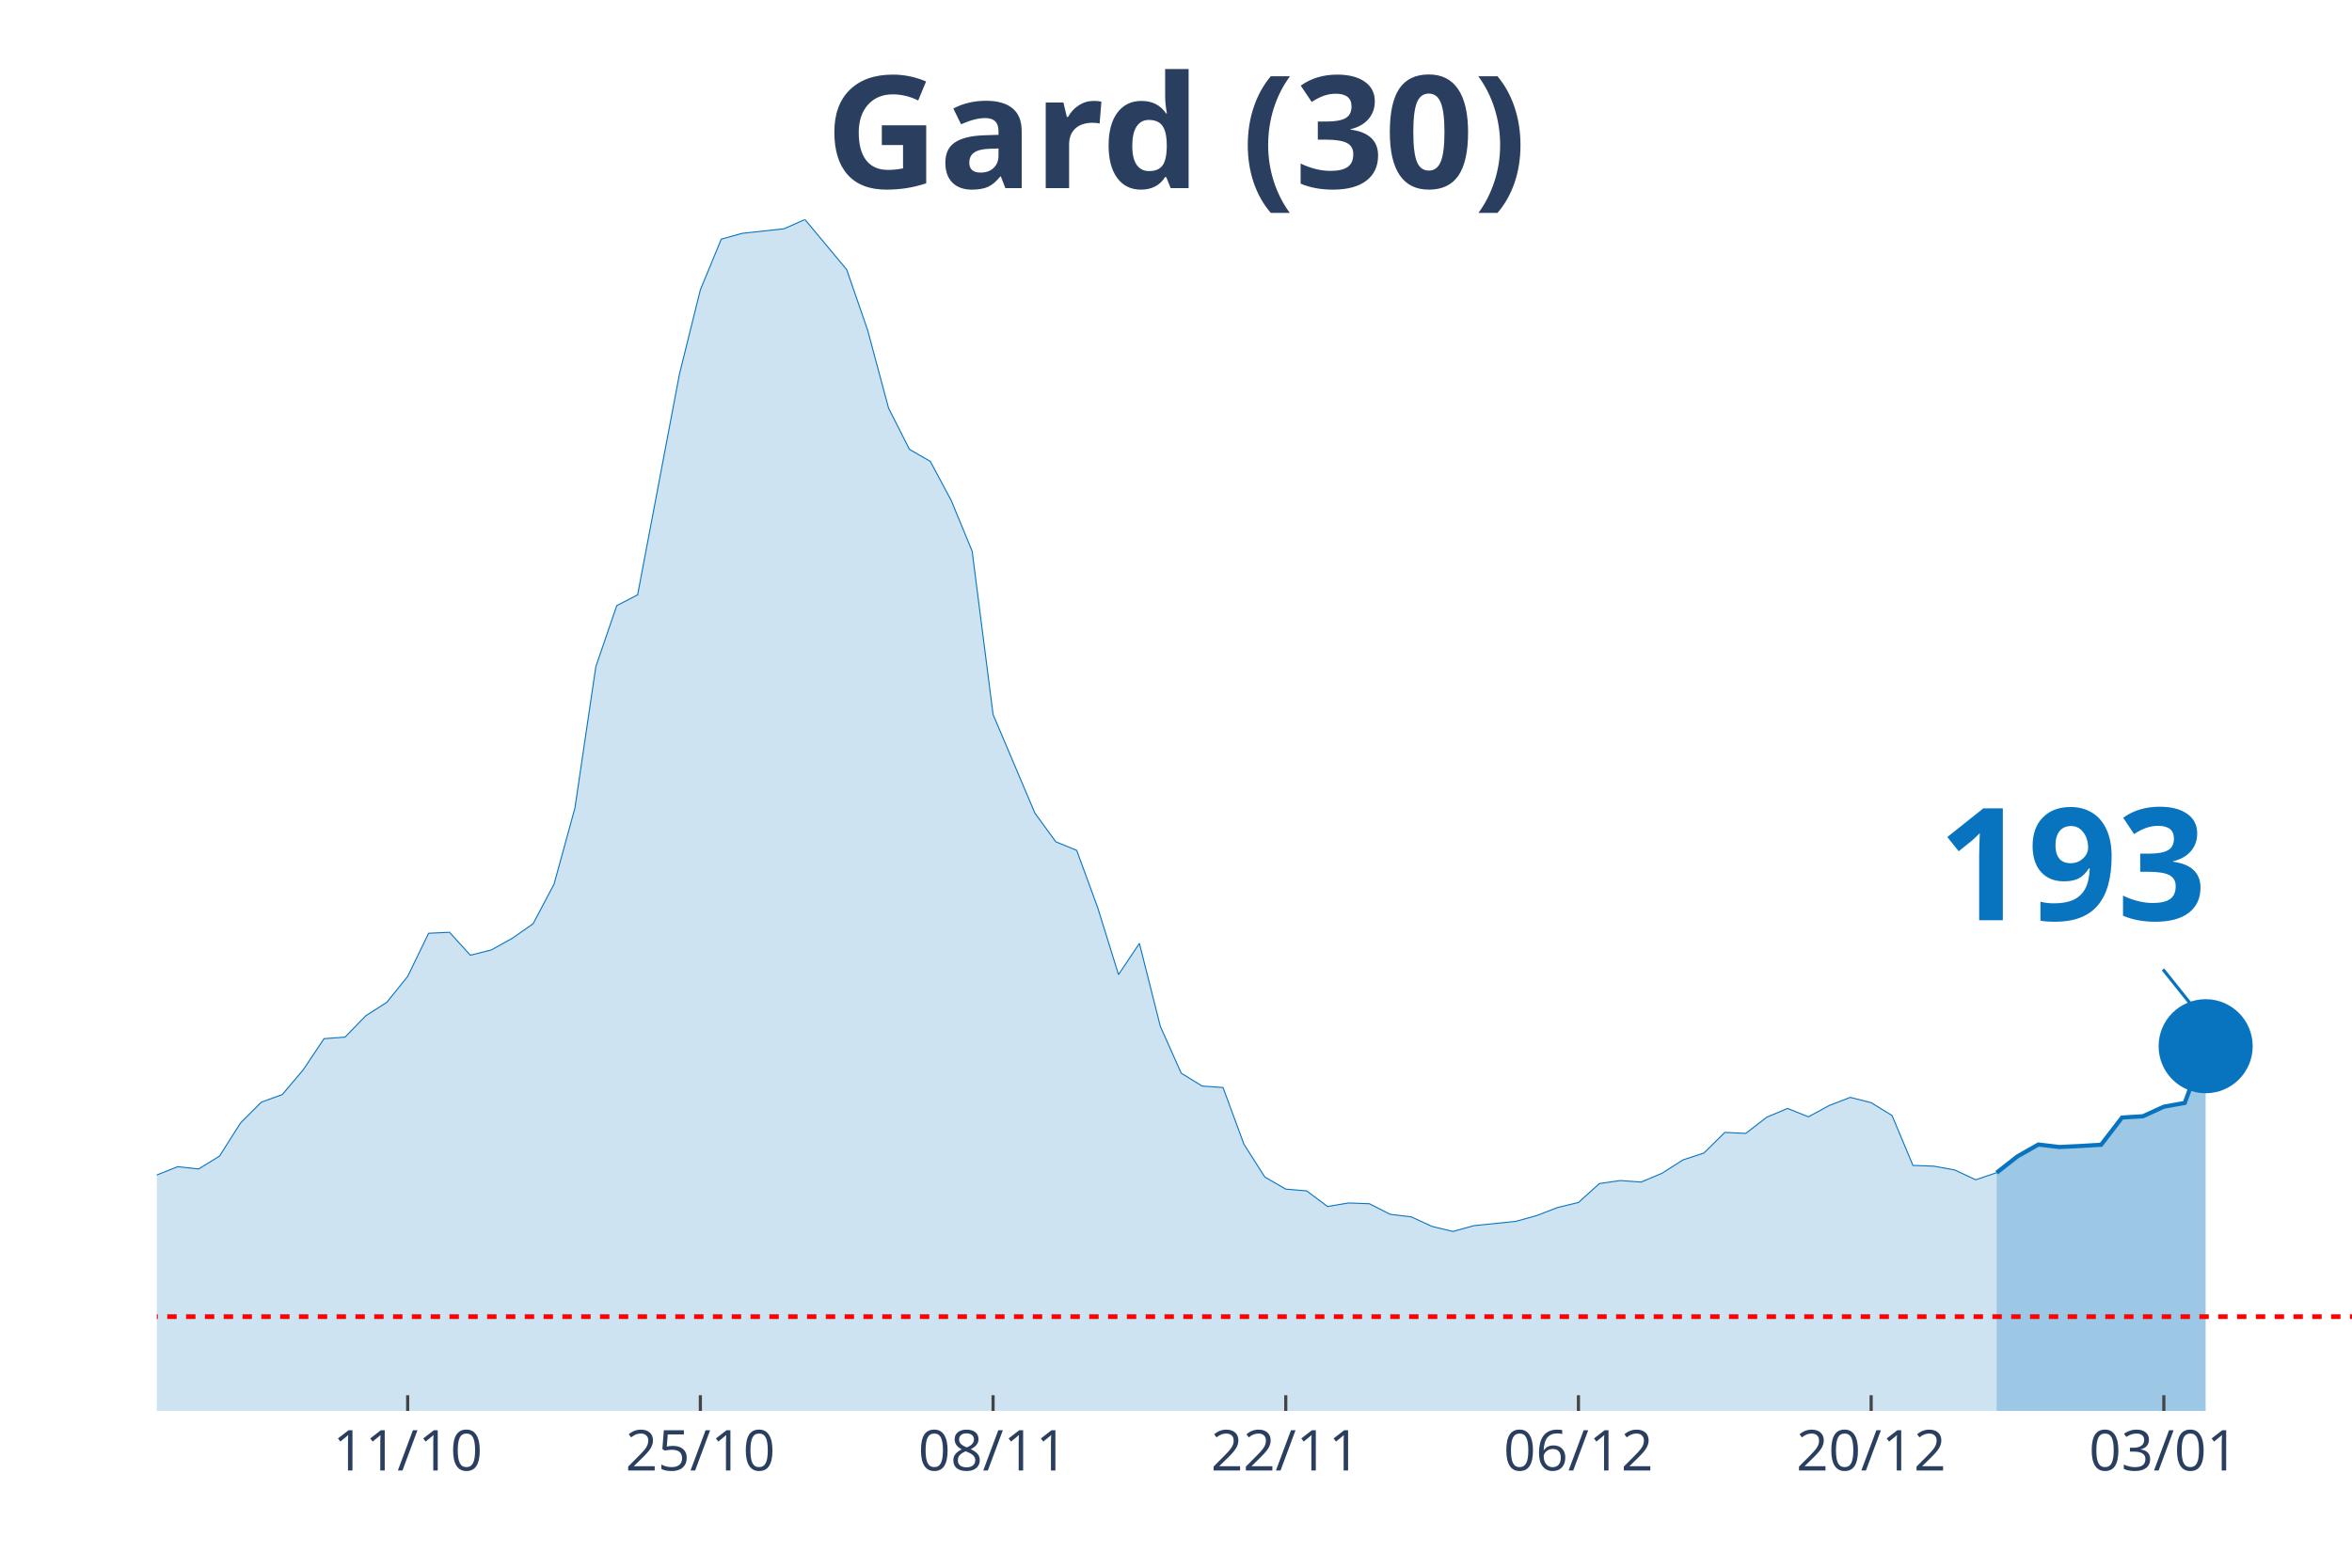
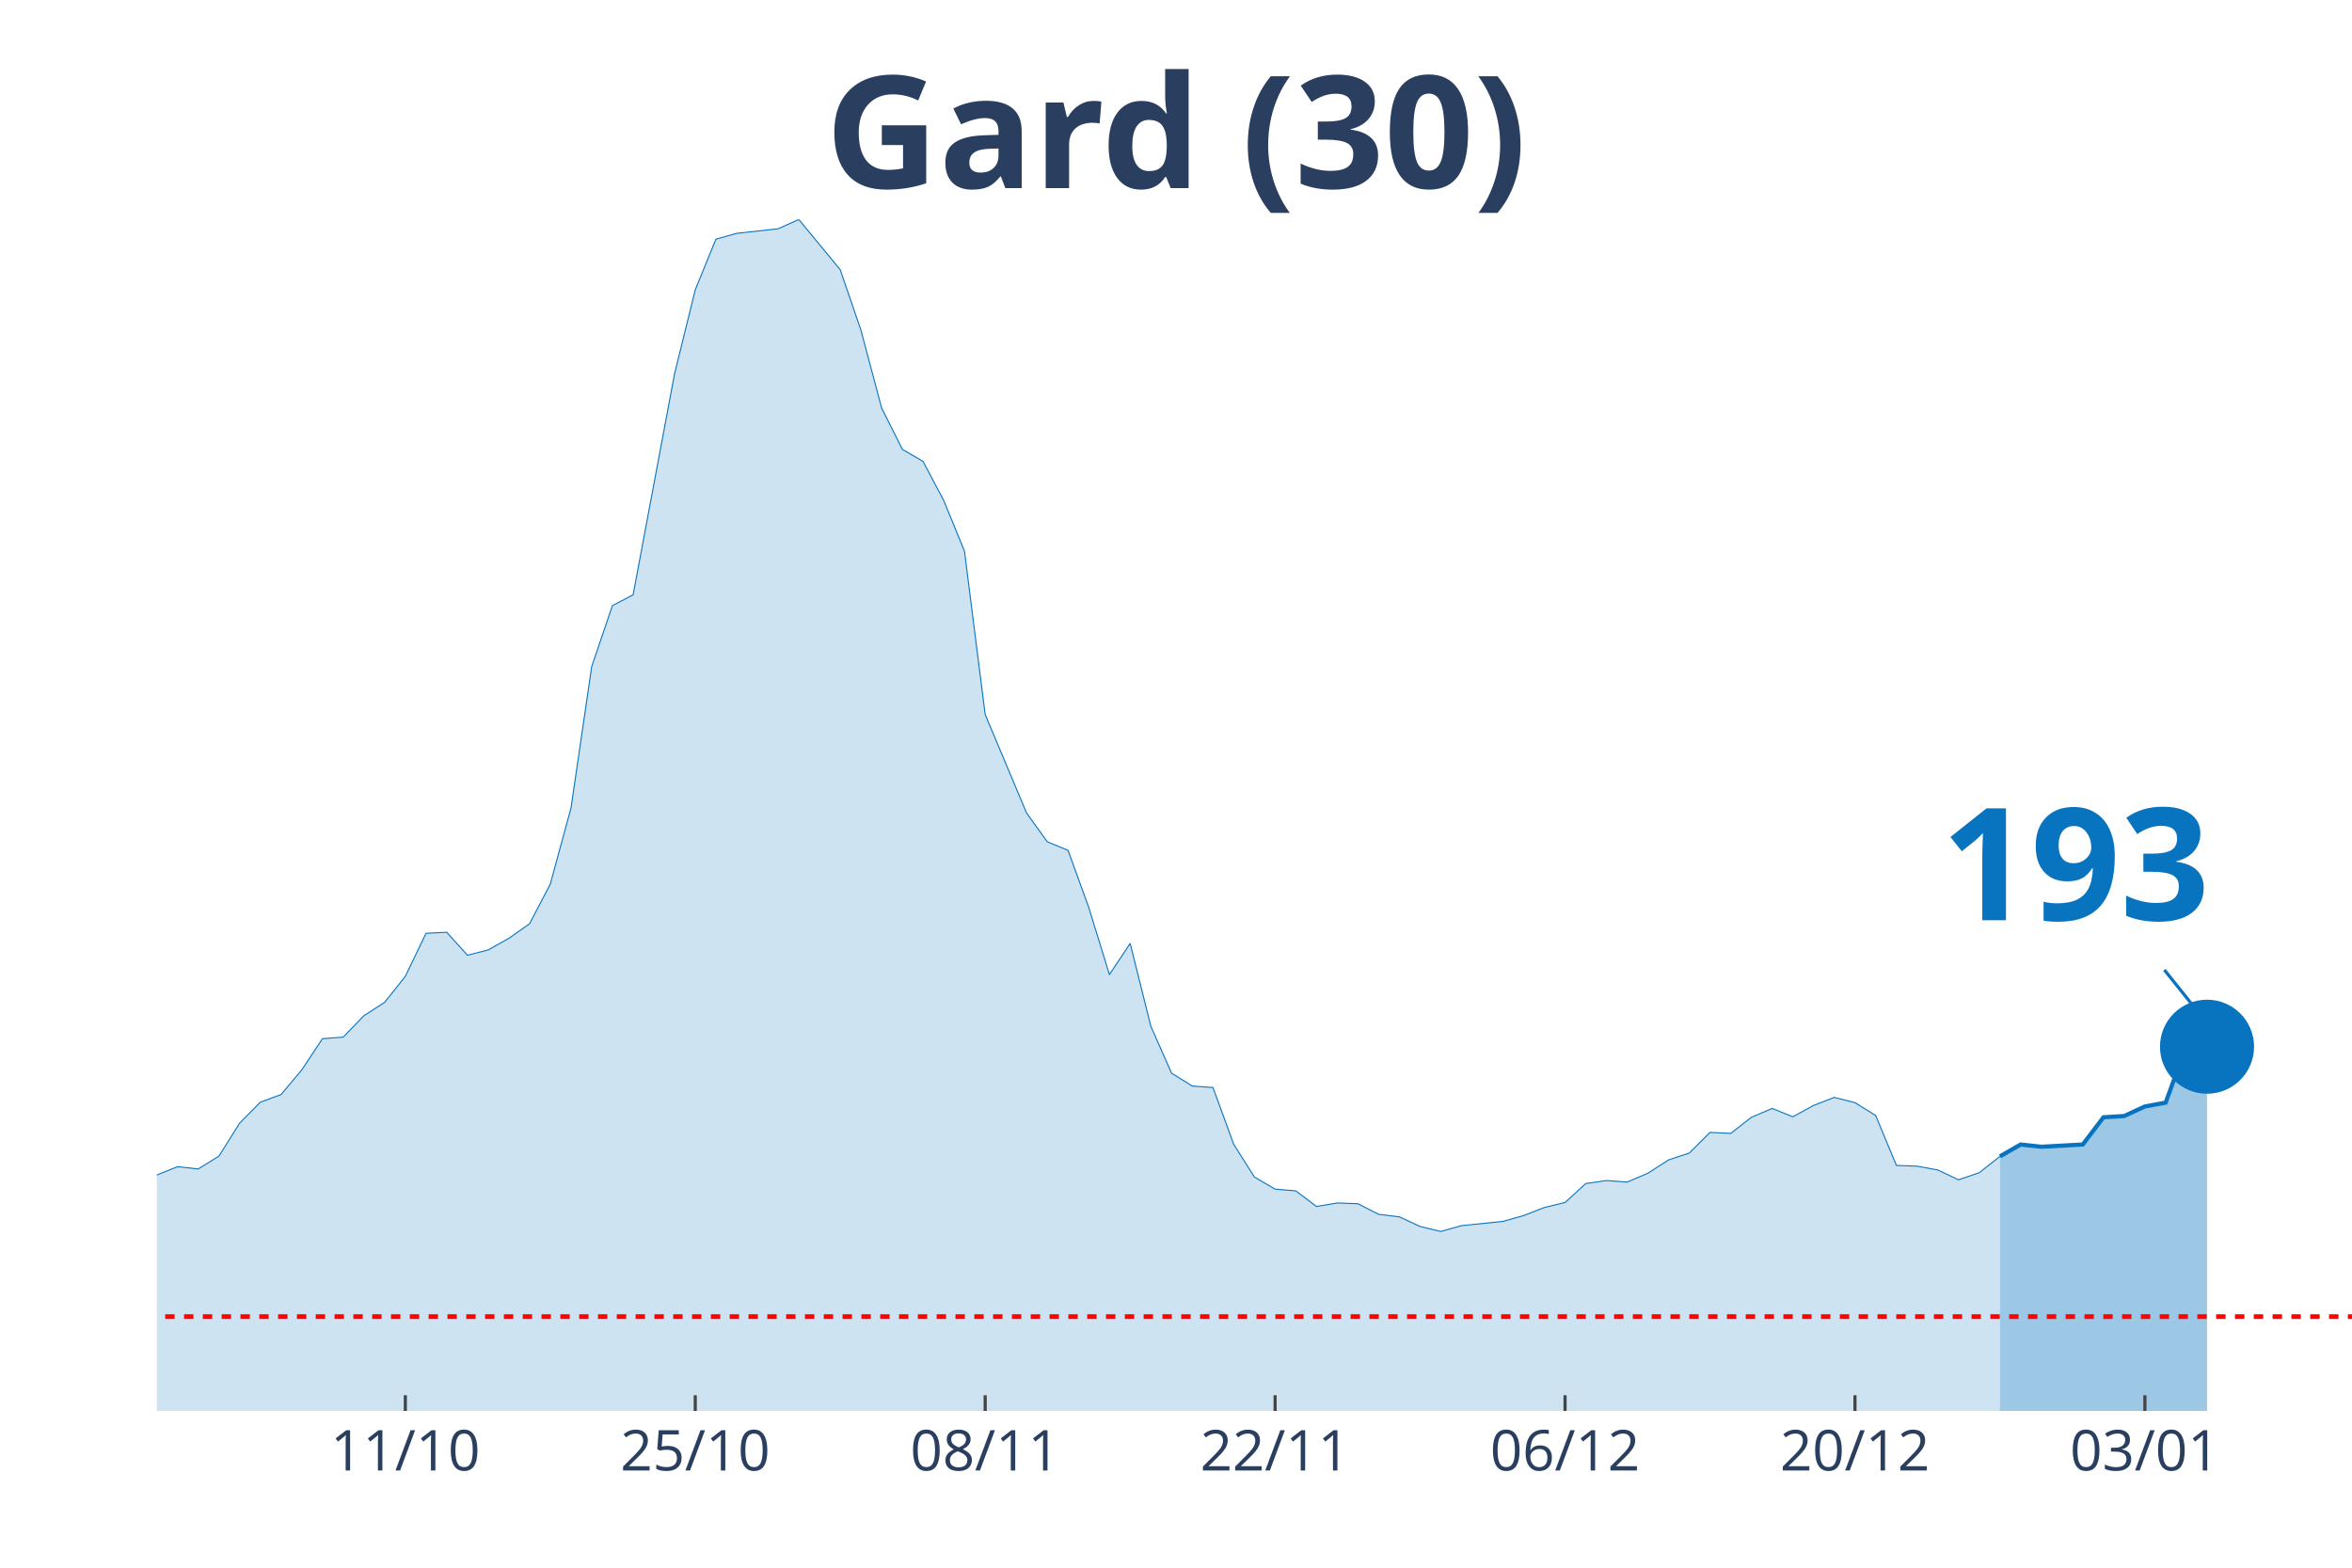
<svg xmlns="http://www.w3.org/2000/svg" class="main-svg" width="1125" height="750" style="" viewBox="0 0 750 500">
  <rect x="0" y="0" width="750" height="500" style="fill: rgb(0, 0, 0); fill-opacity: 0;" />
-   <defs id="defs-e16cbf">
+   <defs id="defs-f16deb">
    <g class="clips">
-       <clipPath id="clipe16cbfxyplot" class="plotclip">
+       <clipPath id="clipf16debxyplot" class="plotclip">
        <rect width="700" height="380" />
      </clipPath>
-       <clipPath class="axesclip" id="clipe16cbfx">
+       <clipPath class="axesclip" id="clipf16debx">
        <rect x="50" y="0" width="700" height="500" />
      </clipPath>
-       <clipPath class="axesclip" id="clipe16cbfy">
+       <clipPath class="axesclip" id="clipf16deby">
        <rect x="0" y="70" width="750" height="380" />
      </clipPath>
-       <clipPath class="axesclip" id="clipe16cbfxy">
+       <clipPath class="axesclip" id="clipf16debxy">
        <rect x="50" y="70" width="700" height="380" />
      </clipPath>
    </g>
    <g class="gradients" />
  </defs>
  <g class="bglayer">
    <rect class="bg" x="50" y="70" width="700" height="380" style="fill: rgb(0, 0, 0); fill-opacity: 0; stroke-width: 0;" />
  </g>
  <g class="layer-below">
    <g class="imagelayer" />
    <g class="shapelayer" />
  </g>
  <g class="cartesianlayer">
    <g class="subplot xy">
      <g class="layer-subplot">
        <g class="shapelayer" />
        <g class="imagelayer" />
      </g>
      <g class="gridlayer">
        <g class="x">
-           <path class="xgrid crisp" transform="translate(130,0)" d="M0,70v380" style="stroke: rgb(255, 255, 255); stroke-opacity: 1; stroke-width: 1px;" />
-           <path class="xgrid crisp" transform="translate(223.33,0)" d="M0,70v380" style="stroke: rgb(255, 255, 255); stroke-opacity: 1; stroke-width: 1px;" />
-           <path class="xgrid crisp" transform="translate(316.67,0)" d="M0,70v380" style="stroke: rgb(255, 255, 255); stroke-opacity: 1; stroke-width: 1px;" />
-           <path class="xgrid crisp" transform="translate(410,0)" d="M0,70v380" style="stroke: rgb(255, 255, 255); stroke-opacity: 1; stroke-width: 1px;" />
-           <path class="xgrid crisp" transform="translate(503.33,0)" d="M0,70v380" style="stroke: rgb(255, 255, 255); stroke-opacity: 1; stroke-width: 1px;" />
-           <path class="xgrid crisp" transform="translate(596.67,0)" d="M0,70v380" style="stroke: rgb(255, 255, 255); stroke-opacity: 1; stroke-width: 1px;" />
-           <path class="xgrid crisp" transform="translate(690,0)" d="M0,70v380" style="stroke: rgb(255, 255, 255); stroke-opacity: 1; stroke-width: 1px;" />
+           <path class="xgrid crisp" transform="translate(129.25,0)" d="M0,70v380" style="stroke: rgb(255, 255, 255); stroke-opacity: 1; stroke-width: 1px;" />
+           <path class="xgrid crisp" transform="translate(221.7,0)" d="M0,70v380" style="stroke: rgb(255, 255, 255); stroke-opacity: 1; stroke-width: 1px;" />
+           <path class="xgrid crisp" transform="translate(314.15,0)" d="M0,70v380" style="stroke: rgb(255, 255, 255); stroke-opacity: 1; stroke-width: 1px;" />
+           <path class="xgrid crisp" transform="translate(406.6,0)" d="M0,70v380" style="stroke: rgb(255, 255, 255); stroke-opacity: 1; stroke-width: 1px;" />
+           <path class="xgrid crisp" transform="translate(499.06,0)" d="M0,70v380" style="stroke: rgb(255, 255, 255); stroke-opacity: 1; stroke-width: 1px;" />
+           <path class="xgrid crisp" transform="translate(591.51,0)" d="M0,70v380" style="stroke: rgb(255, 255, 255); stroke-opacity: 1; stroke-width: 1px;" />
+           <path class="xgrid crisp" transform="translate(683.96,0)" d="M0,70v380" style="stroke: rgb(255, 255, 255); stroke-opacity: 1; stroke-width: 1px;" />
        </g>
        <g class="y" />
      </g>
      <g class="zerolinelayer" />
      <path class="xlines-below" />
      <path class="ylines-below" />
      <g class="overlines-below" />
      <g class="xaxislayer-below" />
      <g class="yaxislayer-below" />
      <g class="overaxes-below" />
-       <g class="plot" transform="translate(50, 70)" clip-path="url('#clipe16cbfxyplot')">
+       <g class="plot" transform="translate(50, 70)" clip-path="url('#clipf16debxyplot')">
        <g class="scatterlayer mlayer">
-           <g class="trace scatter trace44dd04" style="stroke-miterlimit: 2;">
+           <g class="trace scatter tracec52285" style="stroke-miterlimit: 2;">
            <g class="fills">
              <g>
-                 <path class="js-fill" d="M586.67,380L-906.67,380L-906.67,374.45L-840,376.14L-833.33,376.3L-753.33,370.43L-746.67,369.15L-546.67,378.07L-540,378.31L-453.33,373.65L-446.67,372.93L-400,373.25L-393.33,372.2L-333.33,365.85L-326.67,363.12L-306.67,362.39L-300,359.58L-273.33,354.6L-266.67,355.08L-246.67,351.78L-240,351.62L-206.67,347.92L-200,344.31L-186.67,338.84L-180,337.72L-140,332.01L-133.33,332.81L-126.67,333.45L-120,331.85L-113.33,332.41L-106.67,328.23L-100,327.26L-93.33,324.45L-86.67,322.04L-80,321.8L-73.33,316.73L-66.67,314.56L-60,313.84L-53.33,314.56L-46.67,316.81L-40,315.85L-33.33,314.72L-26.67,315.85L-20,316.41L-13.33,317.94L0,304.76L6.67,302.1L13.33,302.83L20,298.73L26.67,288.2L33.33,281.52L40,279.11L46.67,271.23L53.33,261.27L60,260.78L66.67,253.95L73.33,249.69L80,241.41L86.67,227.66L93.33,227.34L100,234.66L106.67,232.97L113.33,229.27L120,224.61L126.67,211.99L133.33,187.71L140,142.61L146.67,123.16L153.33,119.7L166.67,49.28L173.33,22.43L180,6.27L186.67,4.42L200,2.97L206.67,0L220,16L226.67,35.29L233.33,60.13L240,73.31L246.67,77.17L253.33,89.63L260,105.79L266.67,157.88L280,189.32L286.67,198.48L293.33,201.21L300,219.38L306.67,240.85L313.33,230.88L320,257.33L326.67,272.28L333.33,276.38L340,276.86L346.67,294.95L353.33,305.4L360,309.26L366.67,309.82L373.33,314.8L380,313.68L386.67,313.92L393.33,317.3L400,318.1L406.67,321.16L413.33,322.76L420,320.91L433.33,319.55L440,317.7L446.67,315.13L453.33,313.52L460,307.49L466.67,306.52L473.33,307.01L480,304.19L486.67,299.93L493.33,297.76L500,291.17L506.67,291.49L513.33,286.35L520,283.53L526.67,286.19L533.33,282.57L540,280L546.67,281.68L553.33,285.78L560,301.7L566.67,301.94L573.33,303.15L580,306.28L586.67,304.03" style="fill: rgb(8, 115, 191); fill-opacity: 0.2; stroke-width: 0;" />
+                 <path class="js-fill" d="M587.74,380L-898.11,380L-898.11,374.45L-832.08,376.14L-825.47,376.3L-746.23,370.43L-739.62,369.15L-541.51,378.07L-534.91,378.31L-449.06,373.65L-442.45,372.93L-396.23,373.25L-389.62,372.2L-330.19,365.85L-323.58,363.12L-303.77,362.39L-297.17,359.58L-270.75,354.6L-264.15,355.08L-244.34,351.78L-237.74,351.62L-204.72,347.92L-198.11,344.31L-184.91,338.84L-178.3,337.72L-138.68,332.01L-132.08,332.81L-125.47,333.45L-118.87,331.85L-112.26,332.41L-105.66,328.23L-99.06,327.26L-92.45,324.45L-85.85,322.04L-79.25,321.8L-72.64,316.73L-66.04,314.56L-59.43,313.84L-52.83,314.56L-46.23,316.81L-39.62,315.85L-33.02,314.72L-26.42,315.85L-19.81,316.41L-13.21,317.94L0,304.76L6.6,302.1L13.21,302.83L19.81,298.73L26.42,288.2L33.02,281.52L39.62,279.11L46.23,271.23L52.83,261.27L59.43,260.78L66.04,253.95L72.64,249.69L79.25,241.41L85.85,227.66L92.45,227.34L99.06,234.66L105.66,232.97L112.26,229.27L118.87,224.61L125.47,211.99L132.08,187.71L138.68,142.61L145.28,123.16L151.89,119.7L165.09,49.28L171.7,22.43L178.3,6.27L184.91,4.42L198.11,2.97L204.72,0L217.92,16L224.53,35.29L231.13,60.13L237.74,73.31L244.34,77.17L250.94,89.63L257.55,105.79L264.15,157.88L277.36,189.32L283.96,198.48L290.57,201.21L297.17,219.38L303.77,240.85L310.38,230.88L316.98,257.33L323.58,272.28L330.19,276.38L336.79,276.86L343.4,294.95L350,305.4L356.6,309.26L363.21,309.82L369.81,314.8L376.42,313.68L383.02,313.92L389.62,317.3L396.23,318.1L402.83,321.16L409.43,322.76L416.04,320.91L429.25,319.55L435.85,317.7L442.45,315.13L449.06,313.52L455.66,307.49L462.26,306.52L468.87,307.01L475.47,304.19L482.08,299.93L488.68,297.76L495.28,291.17L501.89,291.49L508.49,286.35L515.09,283.53L521.7,286.19L528.3,282.57L534.91,280L541.51,281.68L548.11,285.78L554.72,301.7L561.32,301.94L567.92,303.15L574.53,306.28L581.13,304.03L587.74,298.81" style="fill: rgb(8, 115, 191); fill-opacity: 0.2; stroke-width: 0;" />
              </g>
            </g>
            <g class="errorbars" />
            <g class="lines">
-               <path class="js-line" d="M-906.67,374.45L-840,376.14L-833.33,376.3L-753.33,370.43L-746.67,369.15L-546.67,378.07L-540,378.31L-453.33,373.65L-446.67,372.93L-400,373.25L-393.33,372.2L-333.33,365.85L-326.67,363.12L-306.67,362.39L-300,359.58L-273.33,354.6L-266.67,355.08L-246.67,351.78L-240,351.62L-206.67,347.92L-200,344.31L-186.67,338.84L-180,337.72L-140,332.01L-133.33,332.81L-126.67,333.45L-120,331.85L-113.33,332.41L-106.67,328.23L-100,327.26L-93.33,324.45L-86.67,322.04L-80,321.8L-73.33,316.73L-66.67,314.56L-60,313.84L-53.33,314.56L-46.67,316.81L-40,315.85L-33.33,314.72L-26.67,315.85L-20,316.41L-13.33,317.94L0,304.76L6.67,302.1L13.33,302.83L20,298.73L26.67,288.2L33.33,281.52L40,279.11L46.67,271.23L53.33,261.27L60,260.78L66.67,253.95L73.33,249.69L80,241.41L86.67,227.66L93.33,227.34L100,234.66L106.67,232.97L113.33,229.27L120,224.61L126.67,211.99L133.33,187.71L140,142.61L146.67,123.16L153.33,119.7L166.67,49.28L173.33,22.43L180,6.27L186.67,4.42L200,2.97L206.67,0L220,16L226.67,35.29L233.33,60.13L240,73.31L246.67,77.17L253.33,89.63L260,105.79L266.67,157.88L280,189.32L286.67,198.48L293.33,201.21L300,219.38L306.67,240.85L313.33,230.88L320,257.33L326.67,272.28L333.33,276.38L340,276.86L346.67,294.95L353.33,305.4L360,309.26L366.67,309.82L373.33,314.8L380,313.68L386.67,313.92L393.33,317.3L400,318.1L406.67,321.16L413.33,322.76L420,320.91L433.33,319.55L440,317.7L446.67,315.13L453.33,313.52L460,307.49L466.67,306.52L473.33,307.01L480,304.19L486.67,299.93L493.33,297.76L500,291.17L506.67,291.49L513.33,286.35L520,283.53L526.67,286.19L533.33,282.57L540,280L546.67,281.68L553.33,285.78L560,301.7L566.67,301.94L573.33,303.15L580,306.28L586.67,304.03" style="vector-effect: non-scaling-stroke; fill: none; stroke: rgb(8, 115, 191); stroke-opacity: 1; stroke-width: 0.5px; opacity: 1;" />
+               <path class="js-line" d="M-898.11,374.45L-832.08,376.14L-825.47,376.3L-746.23,370.43L-739.62,369.15L-541.51,378.07L-534.91,378.31L-449.06,373.65L-442.45,372.93L-396.23,373.25L-389.62,372.2L-330.19,365.85L-323.58,363.12L-303.77,362.39L-297.17,359.58L-270.75,354.6L-264.15,355.08L-244.34,351.78L-237.74,351.62L-204.72,347.92L-198.11,344.31L-184.91,338.84L-178.3,337.72L-138.68,332.01L-132.08,332.81L-125.47,333.45L-118.87,331.85L-112.26,332.41L-105.66,328.23L-99.06,327.26L-92.45,324.45L-85.85,322.04L-79.25,321.8L-72.64,316.73L-66.04,314.56L-59.43,313.84L-52.83,314.56L-46.23,316.81L-39.62,315.85L-33.02,314.72L-26.42,315.85L-19.81,316.41L-13.21,317.94L0,304.76L6.6,302.1L13.21,302.83L19.81,298.73L26.42,288.2L33.02,281.52L39.62,279.11L46.23,271.23L52.83,261.27L59.43,260.78L66.04,253.95L72.64,249.69L79.25,241.41L85.85,227.66L92.45,227.34L99.06,234.66L105.66,232.97L112.26,229.27L118.87,224.61L125.47,211.99L132.08,187.71L138.68,142.61L145.28,123.16L151.89,119.7L165.09,49.28L171.7,22.43L178.3,6.27L184.91,4.42L198.11,2.97L204.72,0L217.92,16L224.53,35.29L231.13,60.13L237.74,73.31L244.34,77.17L250.94,89.63L257.55,105.79L264.15,157.88L277.36,189.32L283.96,198.48L290.57,201.21L297.17,219.38L303.77,240.85L310.38,230.88L316.98,257.33L323.58,272.28L330.19,276.38L336.79,276.86L343.4,294.95L350,305.4L356.6,309.26L363.21,309.82L369.81,314.8L376.42,313.68L383.02,313.92L389.62,317.3L396.23,318.1L402.83,321.16L409.43,322.76L416.04,320.91L429.25,319.55L435.85,317.7L442.45,315.13L449.06,313.52L455.66,307.49L462.26,306.52L468.87,307.01L475.47,304.19L482.08,299.93L488.68,297.76L495.28,291.17L501.89,291.49L508.49,286.35L515.09,283.53L521.7,286.19L528.3,282.57L534.91,280L541.51,281.68L548.11,285.78L554.72,301.7L561.32,301.94L567.92,303.15L574.53,306.28L581.13,304.03L587.74,298.81" style="vector-effect: non-scaling-stroke; fill: none; stroke: rgb(8, 115, 191); stroke-opacity: 1; stroke-width: 0.5px; opacity: 1;" />
            </g>
            <g class="points" />
            <g class="text" />
          </g>
-           <g class="trace scatter trace4339b7" style="stroke-miterlimit: 2;">
+           <g class="trace scatter traceffeef3" style="stroke-miterlimit: 2;">
            <g class="fills">
              <g>
-                 <path class="js-fill" d="M653.33,380L586.67,380L586.67,304.03L593.33,298.81L600,295.03L606.67,295.83L613.33,295.51L620,295.11L626.67,286.43L633.33,286.02L640,282.97L646.67,281.76L653.33,263.68" style="fill: rgb(8, 115, 191); fill-opacity: 0.4; stroke-width: 0;" />
+                 <path class="js-fill" d="M653.77,380L587.74,380L587.74,298.81L594.34,295.03L600.94,295.75L614.15,295.03L620.75,286.35L627.36,285.94L633.96,282.89L640.57,281.68L647.17,263.6L653.77,263.84" style="fill: rgb(8, 115, 191); fill-opacity: 0.4; stroke-width: 0;" />
              </g>
            </g>
            <g class="errorbars" />
            <g class="lines">
-               <path class="js-line" d="M586.67,304.03L593.33,298.81L600,295.03L606.67,295.83L613.33,295.51L620,295.11L626.67,286.43L633.33,286.02L640,282.97L646.67,281.76L653.33,263.68" style="vector-effect: non-scaling-stroke; fill: none; stroke: rgb(8, 115, 191); stroke-opacity: 1; stroke-width: 2px; opacity: 1;" />
+               <path class="js-line" d="M587.74,298.81L594.34,295.03L600.94,295.75L614.15,295.03L620.75,286.35L627.36,285.94L633.96,282.89L640.57,281.68L647.17,263.6L653.77,263.84" style="vector-effect: non-scaling-stroke; fill: none; stroke: rgb(8, 115, 191); stroke-opacity: 1; stroke-width: 2px; opacity: 1;" />
            </g>
            <g class="points" />
            <g class="text" />
          </g>
-           <g class="trace scatter trace33debd" style="stroke-miterlimit: 2; opacity: 1;">
+           <g class="trace scatter trace6b3fc2" style="stroke-miterlimit: 2; opacity: 1;">
            <g class="fills" />
            <g class="errorbars" />
            <g class="lines" />
            <g class="points">
-               <path class="point" transform="translate(653.33,263.68)" d="M15,0A15,15 0 1,1 0,-15A15,15 0 0,1 15,0Z" style="opacity: 1; stroke-width: 0px; fill: rgb(8, 115, 191); fill-opacity: 1;" />
+               <path class="point" transform="translate(653.77,263.84)" d="M15,0A15,15 0 1,1 0,-15A15,15 0 0,1 15,0Z" style="opacity: 1; stroke-width: 0px; fill: rgb(8, 115, 191); fill-opacity: 1;" />
            </g>
            <g class="text" />
          </g>
        </g>
      </g>
      <g class="overplot" />
      <path class="xlines-above crisp" style="fill: none; stroke-width: 1px; stroke: rgb(0, 0, 0); stroke-opacity: 0;" d="" />
      <path class="ylines-above crisp" style="fill: none;" d="M0,0" />
      <g class="overlines-above" />
      <g class="xaxislayer-above">
-         <path class="xtick ticks crisp" d="M0,450v-5" transform="translate(130,0)" style="stroke: rgb(68, 68, 68); stroke-opacity: 1; stroke-width: 1px;" />
-         <path class="xtick ticks crisp" d="M0,450v-5" transform="translate(223.33,0)" style="stroke: rgb(68, 68, 68); stroke-opacity: 1; stroke-width: 1px;" />
-         <path class="xtick ticks crisp" d="M0,450v-5" transform="translate(316.67,0)" style="stroke: rgb(68, 68, 68); stroke-opacity: 1; stroke-width: 1px;" />
-         <path class="xtick ticks crisp" d="M0,450v-5" transform="translate(410,0)" style="stroke: rgb(68, 68, 68); stroke-opacity: 1; stroke-width: 1px;" />
-         <path class="xtick ticks crisp" d="M0,450v-5" transform="translate(503.33,0)" style="stroke: rgb(68, 68, 68); stroke-opacity: 1; stroke-width: 1px;" />
-         <path class="xtick ticks crisp" d="M0,450v-5" transform="translate(596.67,0)" style="stroke: rgb(68, 68, 68); stroke-opacity: 1; stroke-width: 1px;" />
-         <path class="xtick ticks crisp" d="M0,450v-5" transform="translate(690,0)" style="stroke: rgb(68, 68, 68); stroke-opacity: 1; stroke-width: 1px;" />
+         <path class="xtick ticks crisp" d="M0,450v-5" transform="translate(129.25,0)" style="stroke: rgb(68, 68, 68); stroke-opacity: 1; stroke-width: 1px;" />
+         <path class="xtick ticks crisp" d="M0,450v-5" transform="translate(221.7,0)" style="stroke: rgb(68, 68, 68); stroke-opacity: 1; stroke-width: 1px;" />
+         <path class="xtick ticks crisp" d="M0,450v-5" transform="translate(314.15,0)" style="stroke: rgb(68, 68, 68); stroke-opacity: 1; stroke-width: 1px;" />
+         <path class="xtick ticks crisp" d="M0,450v-5" transform="translate(406.6,0)" style="stroke: rgb(68, 68, 68); stroke-opacity: 1; stroke-width: 1px;" />
+         <path class="xtick ticks crisp" d="M0,450v-5" transform="translate(499.06,0)" style="stroke: rgb(68, 68, 68); stroke-opacity: 1; stroke-width: 1px;" />
+         <path class="xtick ticks crisp" d="M0,450v-5" transform="translate(591.51,0)" style="stroke: rgb(68, 68, 68); stroke-opacity: 1; stroke-width: 1px;" />
+         <path class="xtick ticks crisp" d="M0,450v-5" transform="translate(683.96,0)" style="stroke: rgb(68, 68, 68); stroke-opacity: 1; stroke-width: 1px;" />
        <g class="xtick">
-           <text text-anchor="middle" x="0" y="469" transform="translate(130,0)" style="font-family: 'Open Sans', verdana, arial, sans-serif; font-size: 18px; fill: rgb(42, 63, 95); fill-opacity: 1; white-space: pre;">11/10</text>
+           <text text-anchor="middle" x="0" y="469" transform="translate(129.25,0)" style="font-family: 'Open Sans', verdana, arial, sans-serif; font-size: 18px; fill: rgb(42, 63, 95); fill-opacity: 1; white-space: pre;">11/10</text>
        </g>
        <g class="xtick">
-           <text text-anchor="middle" x="0" y="469" transform="translate(223.33,0)" style="font-family: 'Open Sans', verdana, arial, sans-serif; font-size: 18px; fill: rgb(42, 63, 95); fill-opacity: 1; white-space: pre;">25/10</text>
+           <text text-anchor="middle" x="0" y="469" transform="translate(221.7,0)" style="font-family: 'Open Sans', verdana, arial, sans-serif; font-size: 18px; fill: rgb(42, 63, 95); fill-opacity: 1; white-space: pre;">25/10</text>
        </g>
        <g class="xtick">
-           <text text-anchor="middle" x="0" y="469" transform="translate(316.67,0)" style="font-family: 'Open Sans', verdana, arial, sans-serif; font-size: 18px; fill: rgb(42, 63, 95); fill-opacity: 1; white-space: pre;">08/11</text>
+           <text text-anchor="middle" x="0" y="469" transform="translate(314.15,0)" style="font-family: 'Open Sans', verdana, arial, sans-serif; font-size: 18px; fill: rgb(42, 63, 95); fill-opacity: 1; white-space: pre;">08/11</text>
        </g>
        <g class="xtick">
-           <text text-anchor="middle" x="0" y="469" transform="translate(410,0)" style="font-family: 'Open Sans', verdana, arial, sans-serif; font-size: 18px; fill: rgb(42, 63, 95); fill-opacity: 1; white-space: pre;">22/11</text>
+           <text text-anchor="middle" x="0" y="469" transform="translate(406.6,0)" style="font-family: 'Open Sans', verdana, arial, sans-serif; font-size: 18px; fill: rgb(42, 63, 95); fill-opacity: 1; white-space: pre;">22/11</text>
        </g>
        <g class="xtick">
-           <text text-anchor="middle" x="0" y="469" transform="translate(503.33,0)" style="font-family: 'Open Sans', verdana, arial, sans-serif; font-size: 18px; fill: rgb(42, 63, 95); fill-opacity: 1; white-space: pre;">06/12</text>
+           <text text-anchor="middle" x="0" y="469" transform="translate(499.06,0)" style="font-family: 'Open Sans', verdana, arial, sans-serif; font-size: 18px; fill: rgb(42, 63, 95); fill-opacity: 1; white-space: pre;">06/12</text>
        </g>
        <g class="xtick">
-           <text text-anchor="middle" x="0" y="469" transform="translate(596.67,0)" style="font-family: 'Open Sans', verdana, arial, sans-serif; font-size: 18px; fill: rgb(42, 63, 95); fill-opacity: 1; white-space: pre;">20/12</text>
+           <text text-anchor="middle" x="0" y="469" transform="translate(591.51,0)" style="font-family: 'Open Sans', verdana, arial, sans-serif; font-size: 18px; fill: rgb(42, 63, 95); fill-opacity: 1; white-space: pre;">20/12</text>
        </g>
        <g class="xtick">
-           <text text-anchor="middle" x="0" y="469" transform="translate(690,0)" style="font-family: 'Open Sans', verdana, arial, sans-serif; font-size: 18px; fill: rgb(42, 63, 95); fill-opacity: 1; white-space: pre;">03/01</text>
+           <text text-anchor="middle" x="0" y="469" transform="translate(683.96,0)" style="font-family: 'Open Sans', verdana, arial, sans-serif; font-size: 18px; fill: rgb(42, 63, 95); fill-opacity: 1; white-space: pre;">03/01</text>
        </g>
      </g>
      <g class="yaxislayer-above" />
      <g class="overaxes-above" />
    </g>
  </g>
  <g class="polarlayer" />
  <g class="ternarylayer" />
  <g class="geolayer" />
  <g class="funnelarealayer" />
  <g class="pielayer" />
  <g class="treemaplayer" />
  <g class="sunburstlayer" />
  <g class="glimages" />
-   <defs id="topdefs-e16cbf">
+   <defs id="topdefs-f16deb">
    <g class="clips" />
  </defs>
  <g class="layer-above">
    <g class="imagelayer" />
    <g class="shapelayer">
-       <path data-index="0" fill-rule="evenodd" d="M-3696.67,419.92L1176.67,419.92" clip-path="url('#clipe16cbfxy')" style="opacity: 1; stroke: rgb(255, 0, 0); stroke-opacity: 1; fill: rgb(0, 0, 0); fill-opacity: 0; stroke-dasharray: 3px, 3px; stroke-width: 1.5px;" />
+       <path data-index="0" fill-rule="evenodd" d="M-3661.32,419.92L1166.04,419.92" clip-path="url('#clipf16debxy')" style="opacity: 1; stroke: rgb(255, 0, 0); stroke-opacity: 1; fill: rgb(0, 0, 0); fill-opacity: 0; stroke-dasharray: 3px, 3px; stroke-width: 1.5px;" />
    </g>
  </g>
  <g class="infolayer">
    <g class="g-gtitle">
      <text class="gtitle" x="375" y="25" text-anchor="middle" dy="0.7em" style="font-family: 'Open Sans', verdana, arial, sans-serif; font-size: 50px; fill: rgb(42, 63, 95); opacity: 1; font-weight: normal; white-space: pre;">
        <tspan style="font-weight:bold">Gard (30)</tspan>
      </text>
    </g>
    <g class="g-xtitle" />
    <g class="annotation" data-index="0" style="opacity: 1;">
-       <g class="annotation-text-g" transform="rotate(0,661.33,273.68)">
-         <g class="cursor-pointer" transform="translate(603, 238)">
+       <g class="annotation-text-g" transform="rotate(0,661.77,273.84)">
+         <g class="cursor-pointer" transform="translate(604, 238)">
          <rect class="bg" x="0.5" y="0.5" width="115" height="71" style="stroke-width: 1px; stroke: rgb(0, 0, 0); stroke-opacity: 0; fill: rgb(255, 255, 255); fill-opacity: 0.6;" />
          <text class="annotation-text" text-anchor="middle" x="57.812" y="55.5" style="font-family: 'Open Sans', verdana, arial, sans-serif; font-size: 50px; fill: rgb(8, 115, 191); fill-opacity: 1; white-space: pre;">
            <tspan style="font-weight:bold">193 </tspan>
          </text>
        </g>
      </g>
      <g class="annotation-arrow-g" style="opacity: 1;">
-         <path d="M689.73,309.18L701.33,323.68" style="stroke-width: 1px; stroke: rgb(8, 115, 191); stroke-opacity: 1; stroke-dasharray: 0px, 0px, 18.569px, 18.569px;" />
+         <path d="M690.17,309.34L701.77,323.84" style="stroke-width: 1px; stroke: rgb(8, 115, 191); stroke-opacity: 1; stroke-dasharray: 0px, 0px, 18.569px, 18.569px;" />
      </g>
    </g>
  </g>
</svg>
